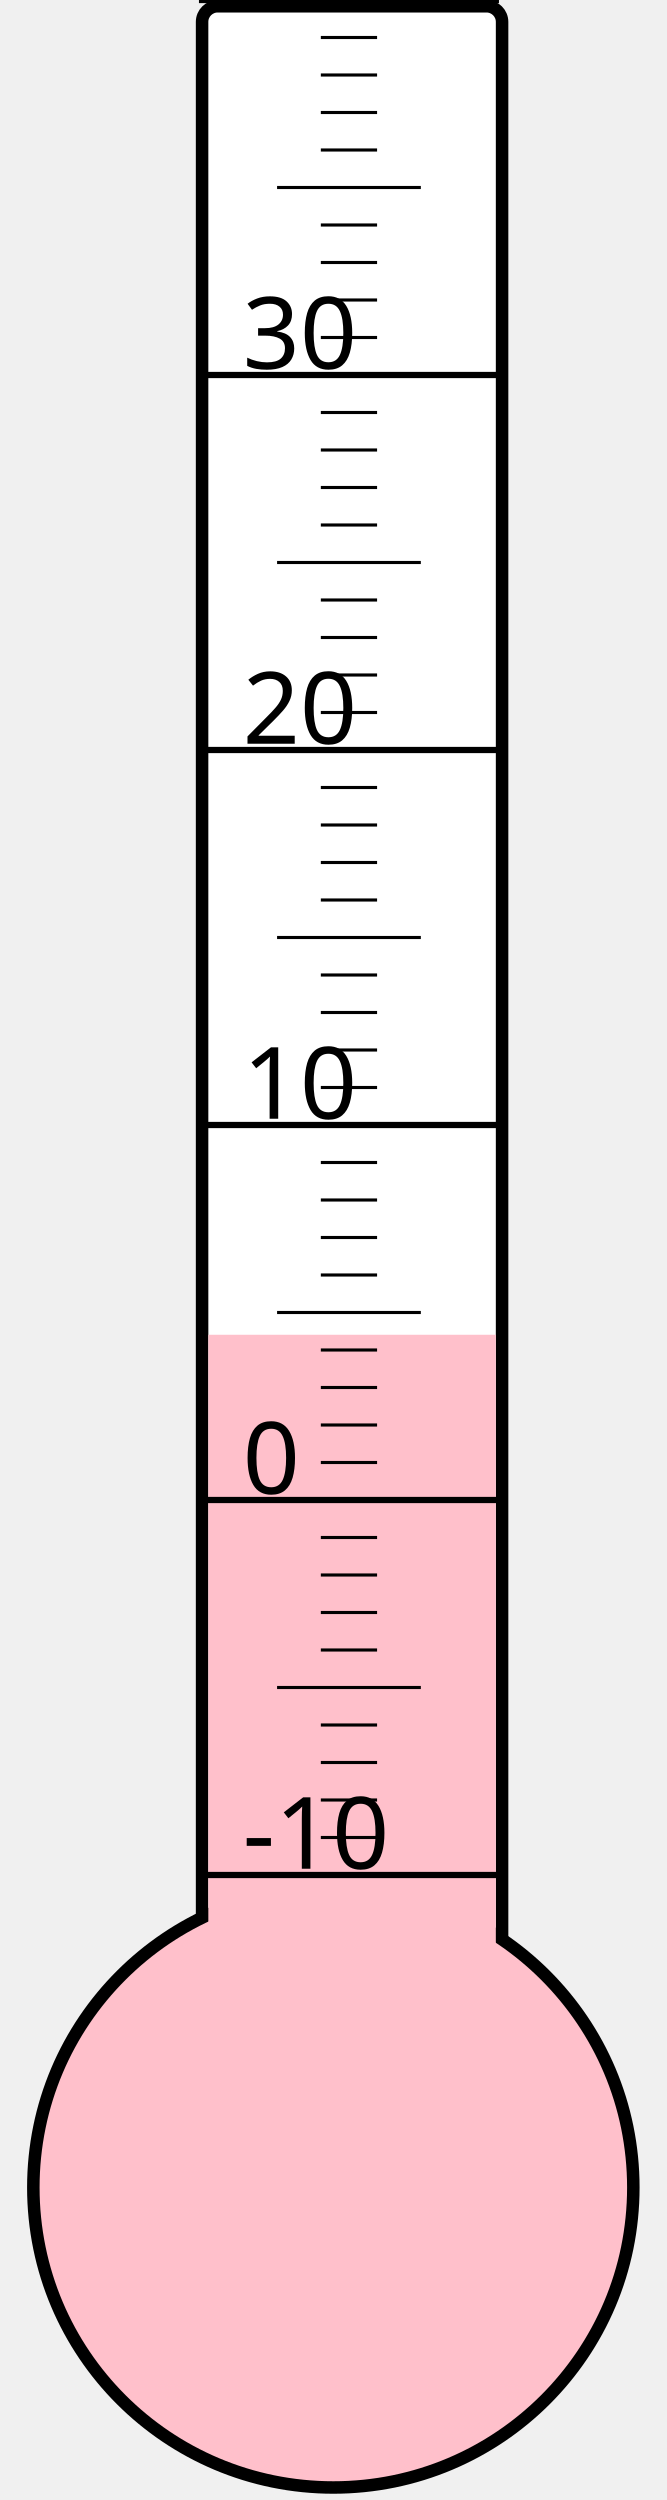
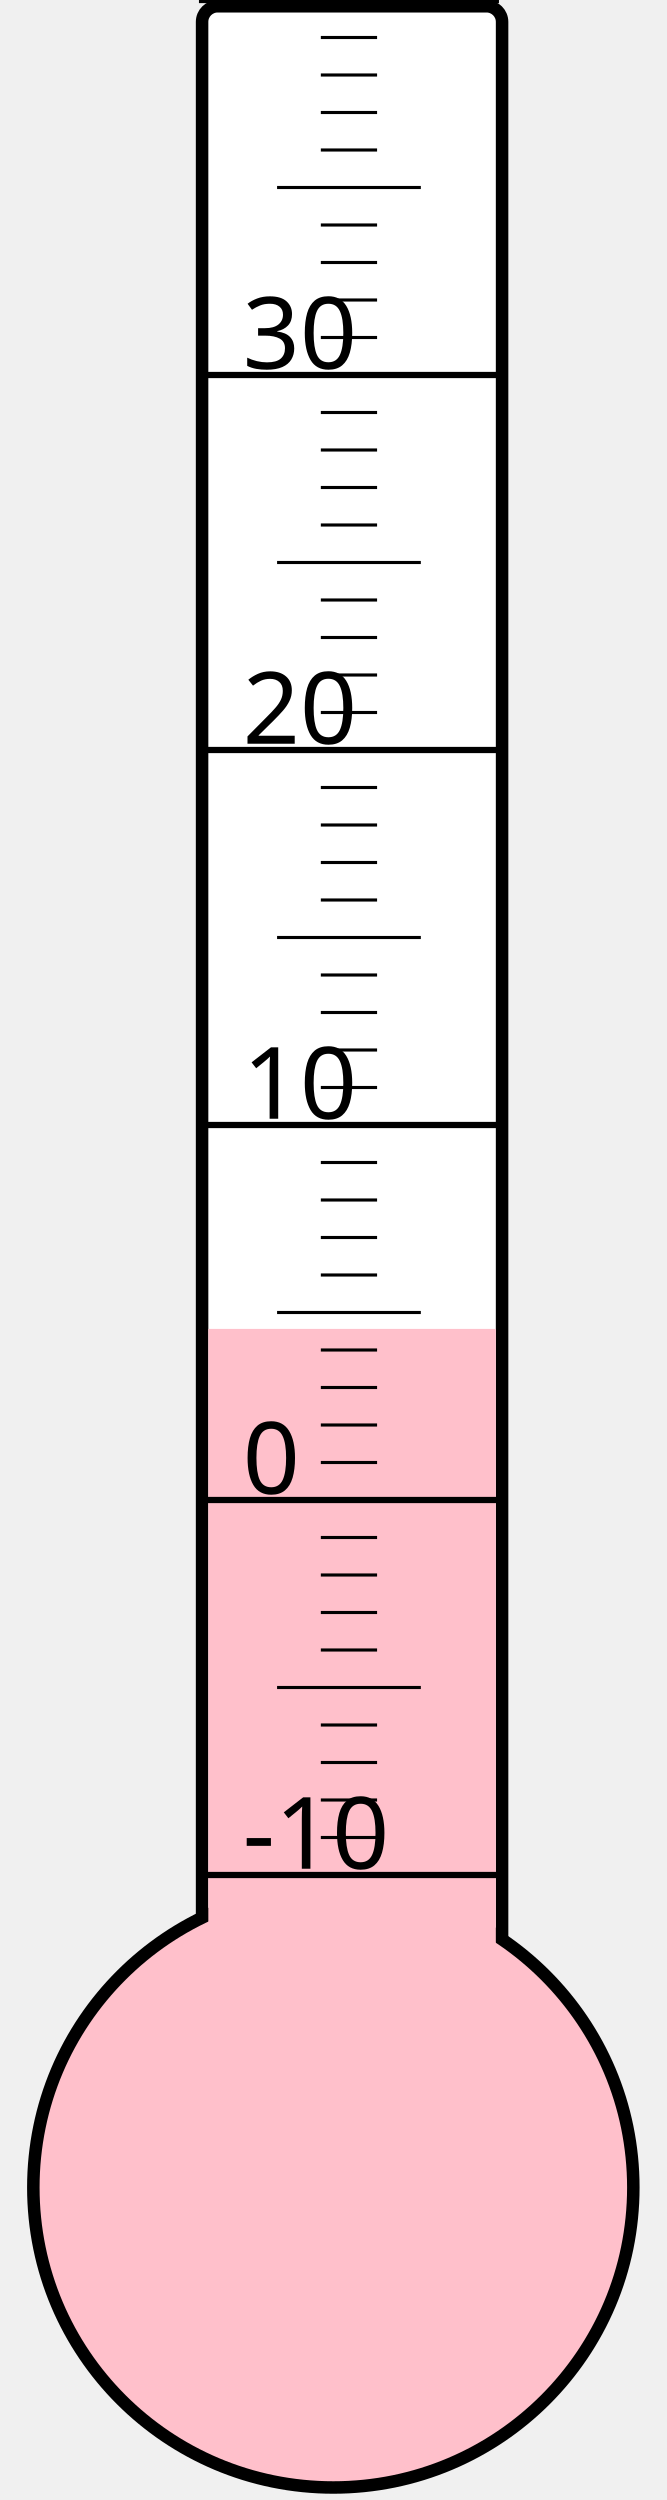
<svg xmlns="http://www.w3.org/2000/svg" width="40px" height="150px" viewBox="0 0 200 800">
  <rect width="200" height="800" x="0" y="0" style="fill: #ffffeb; fill-opacity: 0;" />
  <rect width="96" height="680" x="58" y="2" rx="5" ry="5" style="fill: white; fill-opacity: 1; stroke: black; stroke-width: 4;" />
  <circle cx="100" cy="700" r="96" style="fill: pink; stroke: black; stroke-width: 4;" />
-   <rect width="92" height="272.875" x="60" y="427.125" style="fill: pink; fill-opacity: 1; stroke-width: 0;" />
+   <rect width="92" height="274.75" x="60" y="425.25" style="fill: pink; fill-opacity: 1; stroke-width: 0;" />
  <text x="71" y="598" style="font-family: sans-serif; font-size: 24pt;">-10</text>
  <text x="71" y="478" style="font-family: sans-serif; font-size: 24pt;">0</text>
  <text x="71" y="358" style="font-family: sans-serif; font-size: 24pt;">10</text>
  <text x="71" y="238" style="font-family: sans-serif; font-size: 24pt;">20</text>
  <text x="71" y="118" style="font-family: sans-serif; font-size: 24pt;">30</text>
  <g style="stroke: black;">
    <line x1="57" y1="600" x2="153" y2="600" style="stroke-width: 2;" />
    <line x1="96" y1="588" x2="114" y2="588" style="stroke-width: 1;" />
    <line x1="96" y1="576" x2="114" y2="576" style="stroke-width: 1;" />
    <line x1="96" y1="564" x2="114" y2="564" style="stroke-width: 1;" />
    <line x1="96" y1="552" x2="114" y2="552" style="stroke-width: 1;" />
    <line x1="82" y1="540" x2="128" y2="540" style="stroke-width: 1;" />
    <line x1="96" y1="528" x2="114" y2="528" style="stroke-width: 1;" />
    <line x1="96" y1="516" x2="114" y2="516" style="stroke-width: 1;" />
    <line x1="96" y1="504" x2="114" y2="504" style="stroke-width: 1;" />
    <line x1="96" y1="492" x2="114" y2="492" style="stroke-width: 1;" />
    <line x1="57" y1="480" x2="153" y2="480" style="stroke-width: 2;" />
    <line x1="96" y1="468" x2="114" y2="468" style="stroke-width: 1;" />
    <line x1="96" y1="456" x2="114" y2="456" style="stroke-width: 1;" />
    <line x1="96" y1="444" x2="114" y2="444" style="stroke-width: 1;" />
    <line x1="96" y1="432" x2="114" y2="432" style="stroke-width: 1;" />
    <line x1="82" y1="420" x2="128" y2="420" style="stroke-width: 1;" />
    <line x1="96" y1="408" x2="114" y2="408" style="stroke-width: 1;" />
    <line x1="96" y1="396" x2="114" y2="396" style="stroke-width: 1;" />
    <line x1="96" y1="384" x2="114" y2="384" style="stroke-width: 1;" />
    <line x1="96" y1="372" x2="114" y2="372" style="stroke-width: 1;" />
    <line x1="57" y1="360" x2="153" y2="360" style="stroke-width: 2;" />
    <line x1="96" y1="348" x2="114" y2="348" style="stroke-width: 1;" />
    <line x1="96" y1="336" x2="114" y2="336" style="stroke-width: 1;" />
    <line x1="96" y1="324" x2="114" y2="324" style="stroke-width: 1;" />
    <line x1="96" y1="312" x2="114" y2="312" style="stroke-width: 1;" />
    <line x1="82" y1="300" x2="128" y2="300" style="stroke-width: 1;" />
    <line x1="96" y1="288" x2="114" y2="288" style="stroke-width: 1;" />
    <line x1="96" y1="276" x2="114" y2="276" style="stroke-width: 1;" />
    <line x1="96" y1="264" x2="114" y2="264" style="stroke-width: 1;" />
    <line x1="96" y1="252" x2="114" y2="252" style="stroke-width: 1;" />
    <line x1="57" y1="240" x2="153" y2="240" style="stroke-width: 2;" />
    <line x1="96" y1="228" x2="114" y2="228" style="stroke-width: 1;" />
    <line x1="96" y1="216" x2="114" y2="216" style="stroke-width: 1;" />
    <line x1="96" y1="204" x2="114" y2="204" style="stroke-width: 1;" />
    <line x1="96" y1="192" x2="114" y2="192" style="stroke-width: 1;" />
    <line x1="82" y1="180" x2="128" y2="180" style="stroke-width: 1;" />
    <line x1="96" y1="168" x2="114" y2="168" style="stroke-width: 1;" />
    <line x1="96" y1="156" x2="114" y2="156" style="stroke-width: 1;" />
    <line x1="96" y1="144" x2="114" y2="144" style="stroke-width: 1;" />
    <line x1="96" y1="132" x2="114" y2="132" style="stroke-width: 1;" />
    <line x1="57" y1="120" x2="153" y2="120" style="stroke-width: 2;" />
    <line x1="96" y1="108" x2="114" y2="108" style="stroke-width: 1;" />
    <line x1="96" y1="96" x2="114" y2="96" style="stroke-width: 1;" />
    <line x1="96" y1="84" x2="114" y2="84" style="stroke-width: 1;" />
    <line x1="96" y1="72" x2="114" y2="72" style="stroke-width: 1;" />
    <line x1="82" y1="60" x2="128" y2="60" style="stroke-width: 1;" />
    <line x1="96" y1="48" x2="114" y2="48" style="stroke-width: 1;" />
    <line x1="96" y1="36" x2="114" y2="36" style="stroke-width: 1;" />
    <line x1="96" y1="24" x2="114" y2="24" style="stroke-width: 1;" />
    <line x1="96" y1="12" x2="114" y2="12" style="stroke-width: 1;" />
    <line x1="57" y1="0" x2="153" y2="0" style="stroke-width: 2;" />
  </g>
</svg>
